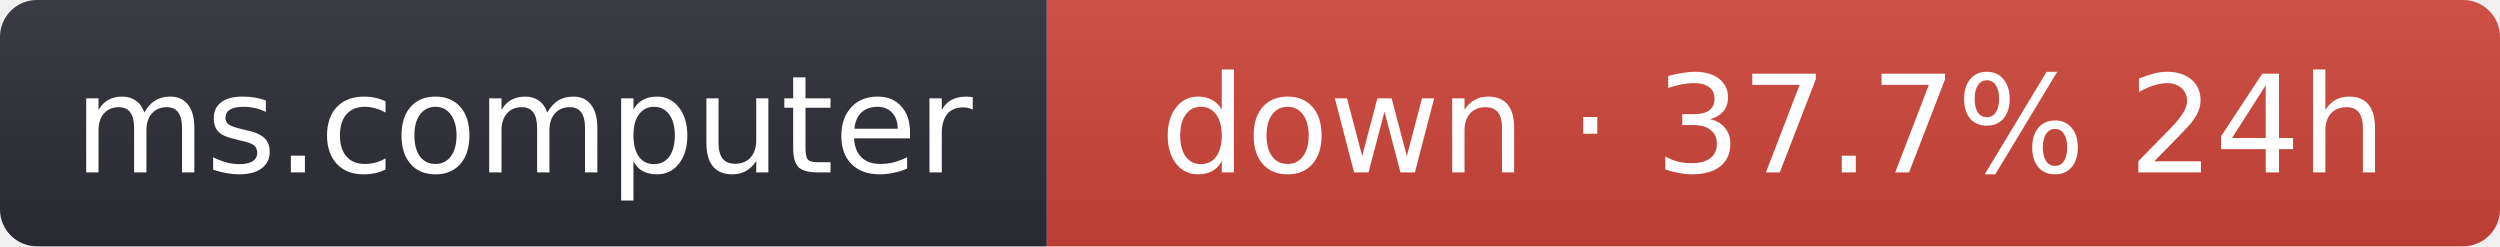
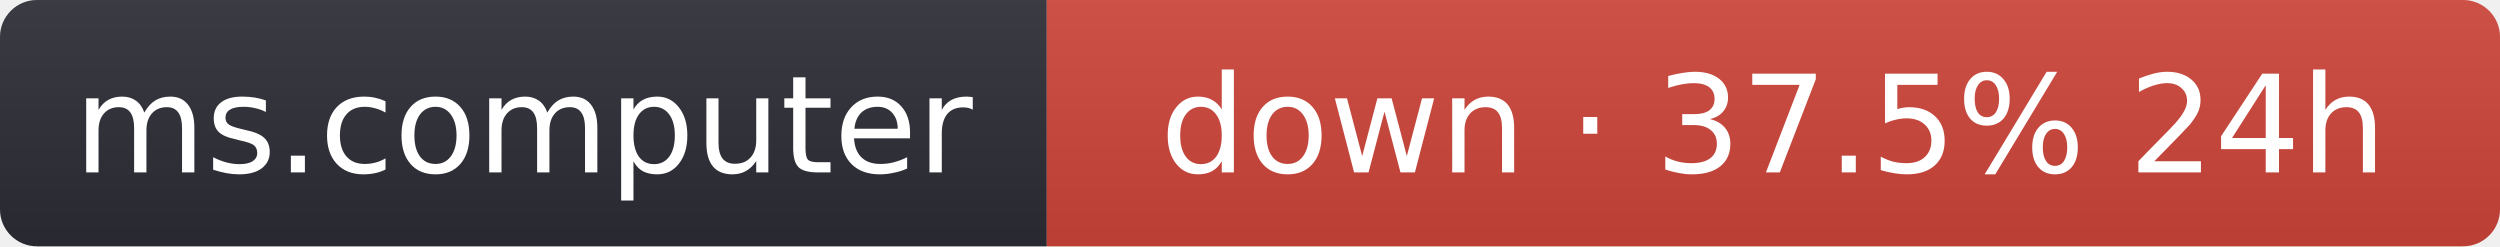
- <svg xmlns="http://www.w3.org/2000/svg" width="203" height="20" role="img" aria-label="ms.computer: down · 37.7% 24h">
+ <svg xmlns="http://www.w3.org/2000/svg" width="203" height="20" role="img" aria-label="ms.computer: down · 37.5% 24h">
  <linearGradient id="s" x2="0" y2="100%">
    <stop offset="0" stop-color="#bbb" stop-opacity=".1" />
    <stop offset="1" stop-opacity=".1" />
  </linearGradient>
  <clipPath id="r">
    <rect width="203" height="20" rx="3" fill="#fff" />
  </clipPath>
  <g clip-path="url(#r)">
    <rect width="85" height="20" fill="#2b2d35" />
    <rect x="85" width="118" height="20" fill="#d0453a" />
    <rect width="203" height="20" fill="url(#s)" />
  </g>
  <g fill="#fff" text-anchor="middle" font-family="Verdana,Geneva,DejaVu Sans,sans-serif" font-size="11">
    <text x="42.5" y="14">ms.computer</text>
-     <text x="144" y="14">down · 37.7% 24h</text>
+     <text x="144" y="14">down · 37.5% 24h</text>
  </g>
</svg>
